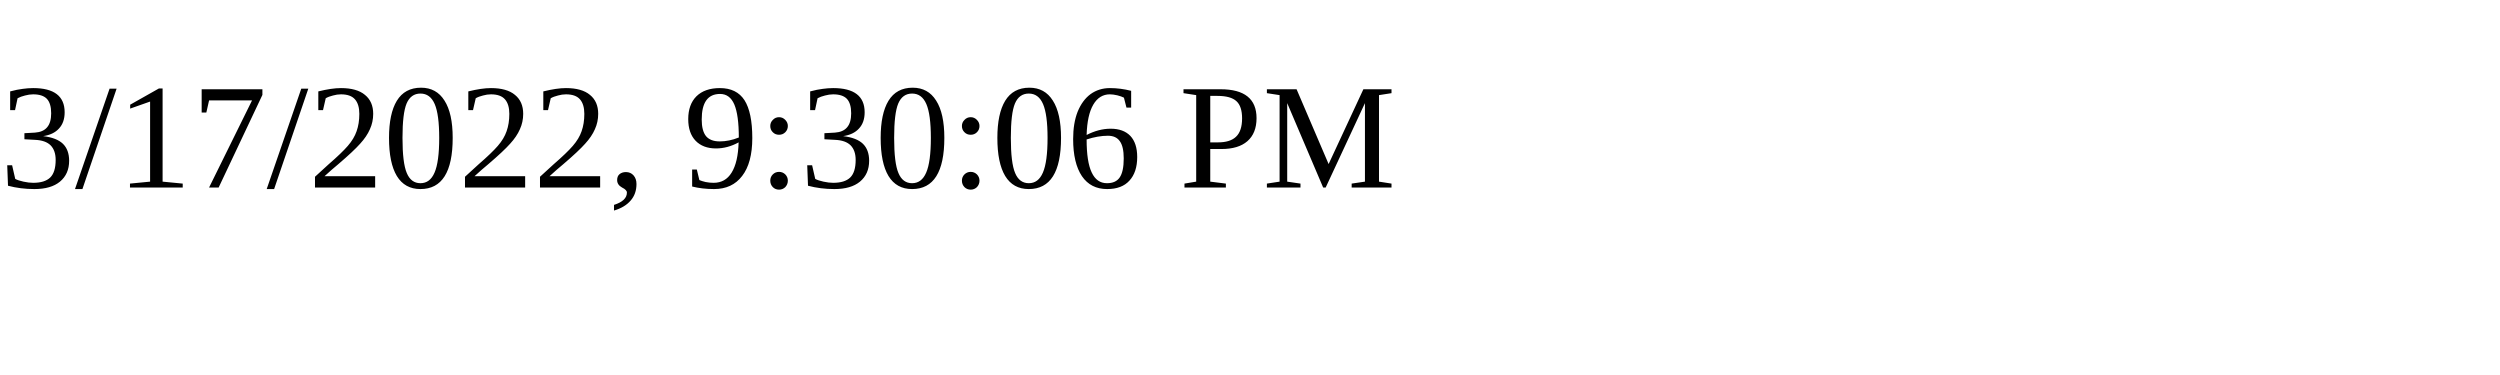
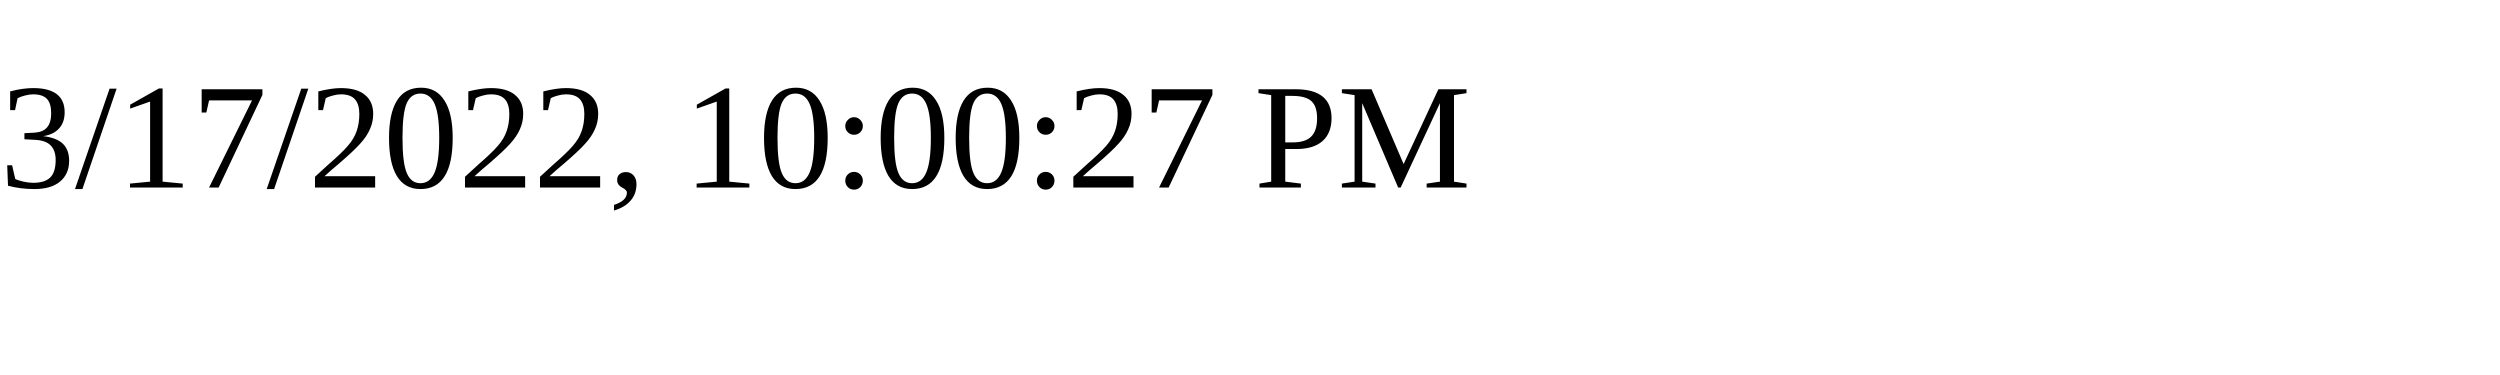
<svg xmlns="http://www.w3.org/2000/svg" height="30" width="200">
-   <text x="0" y="15">3/17/2022, 9:30:06 PM</text>
+   <text x="0" y="15">3/17/2022, 10:00:27 PM</text>
</svg>
